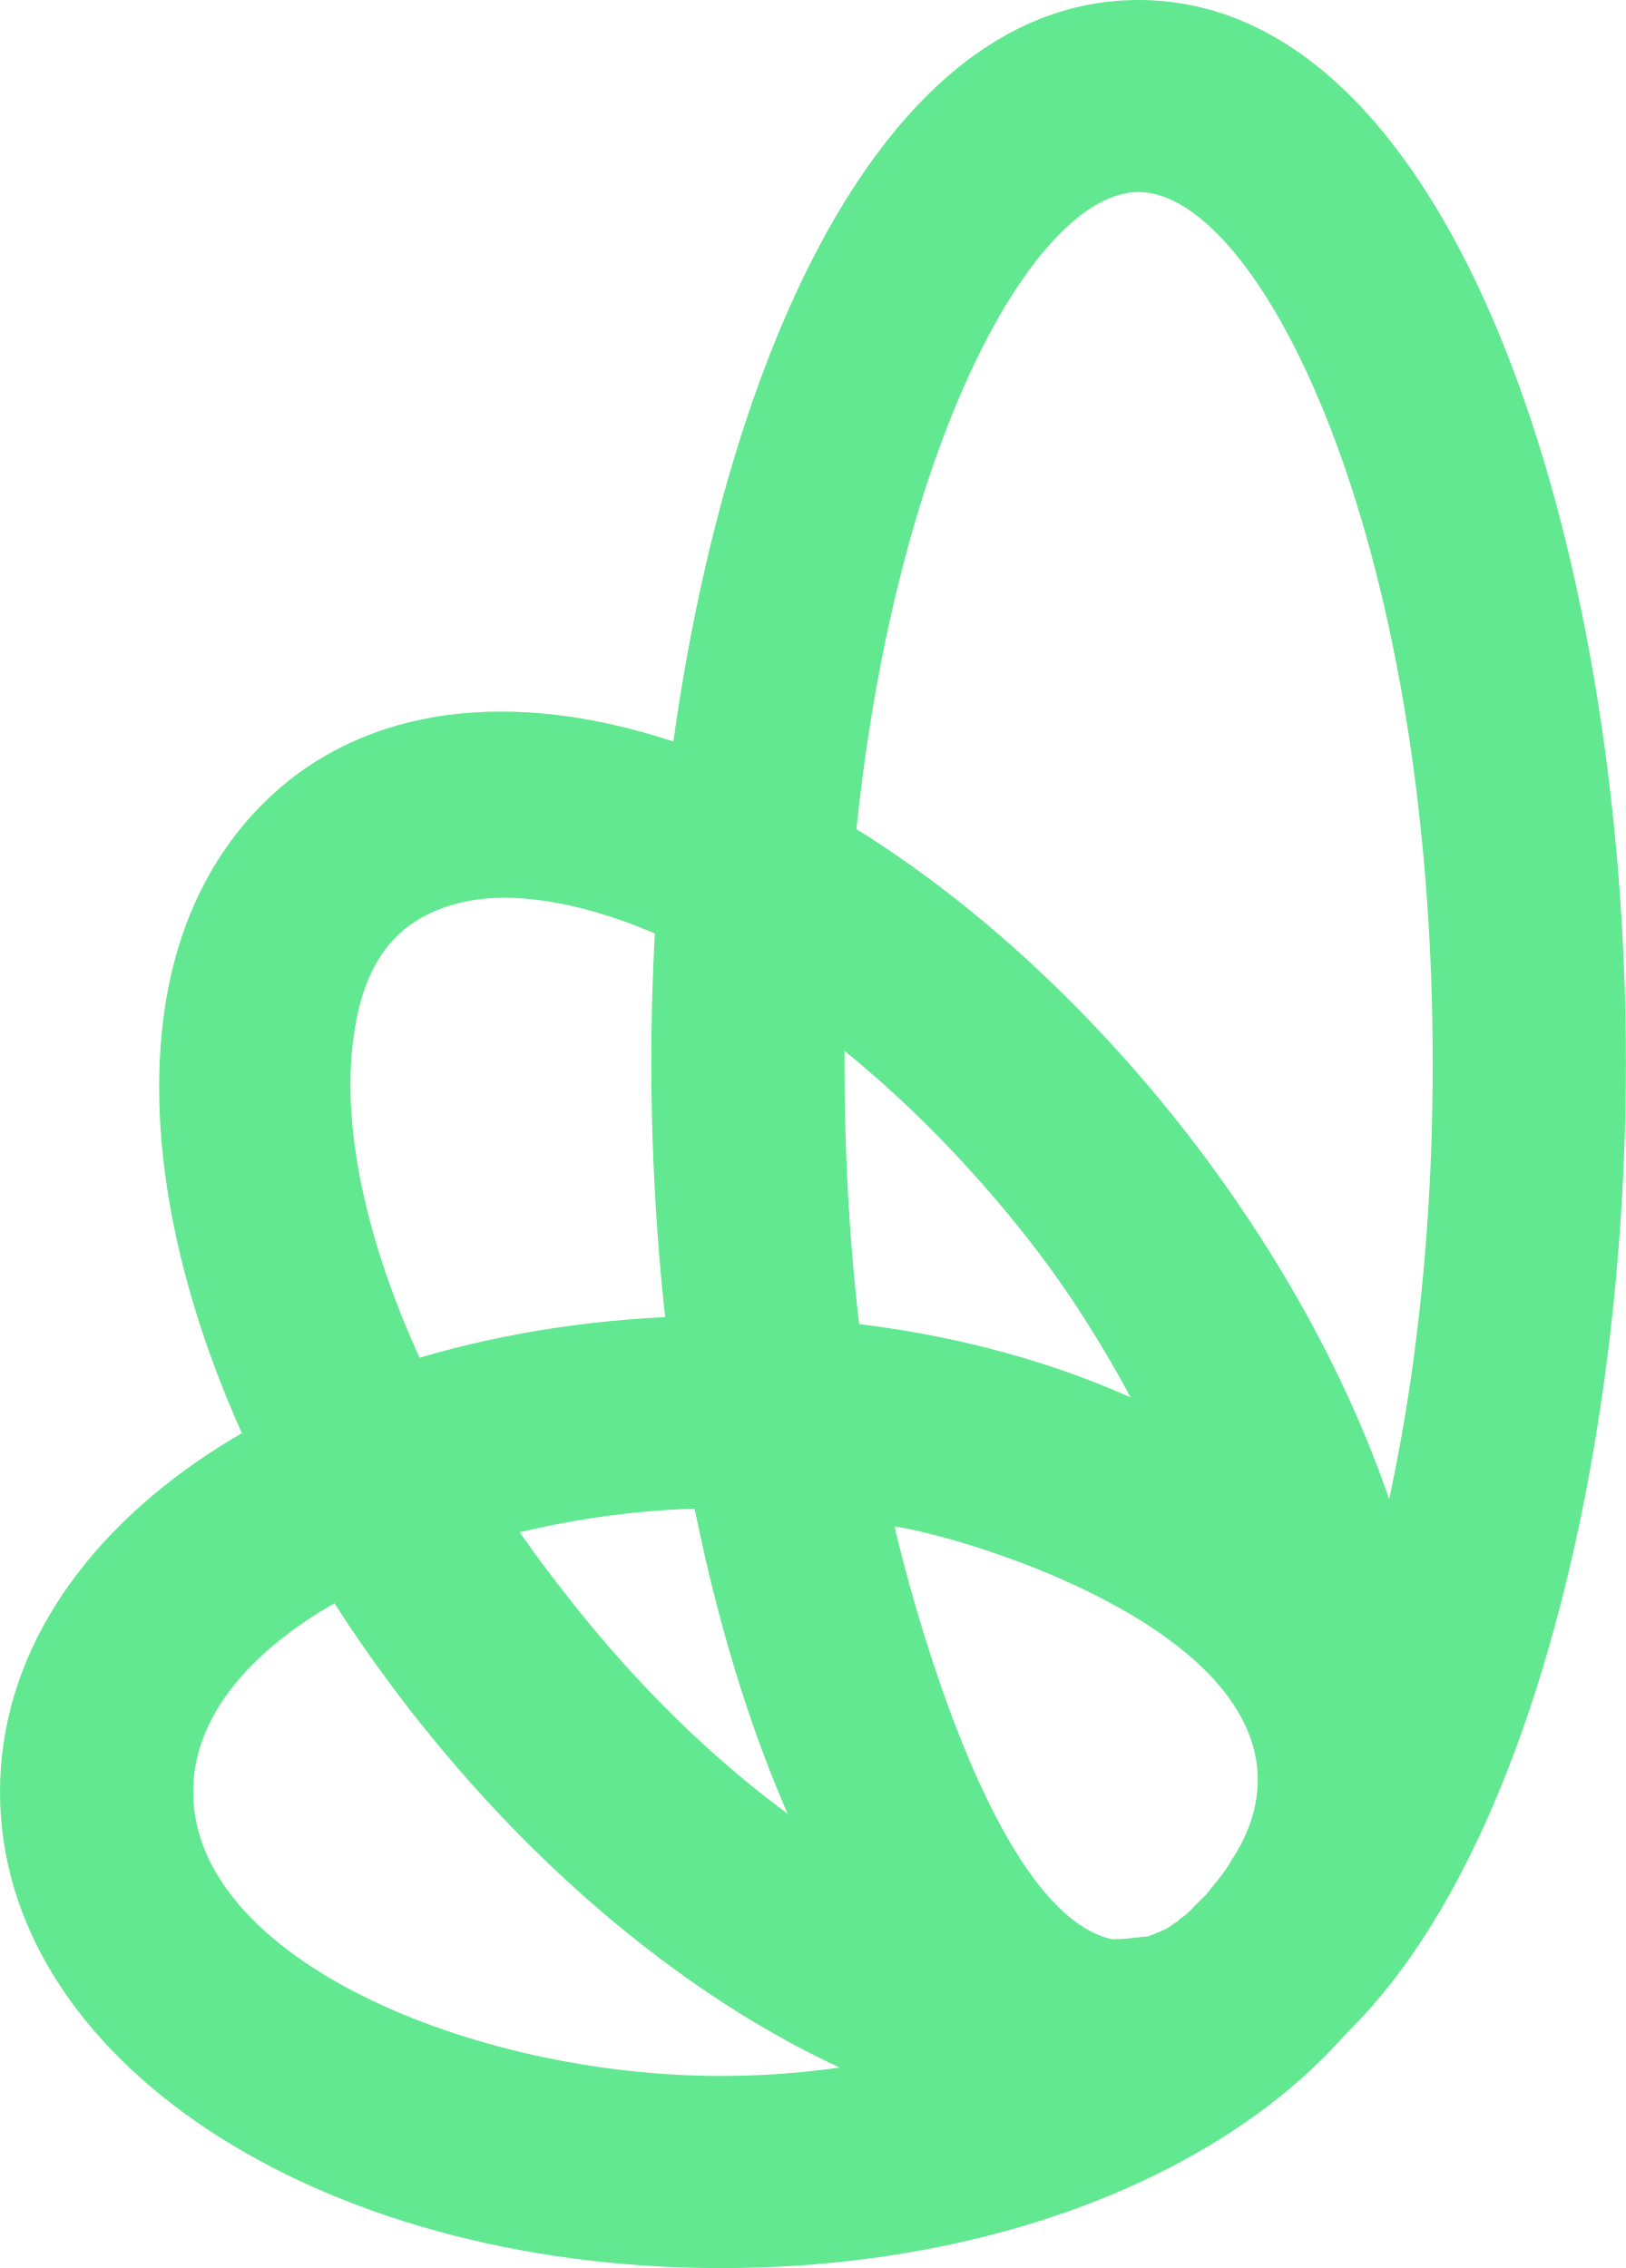
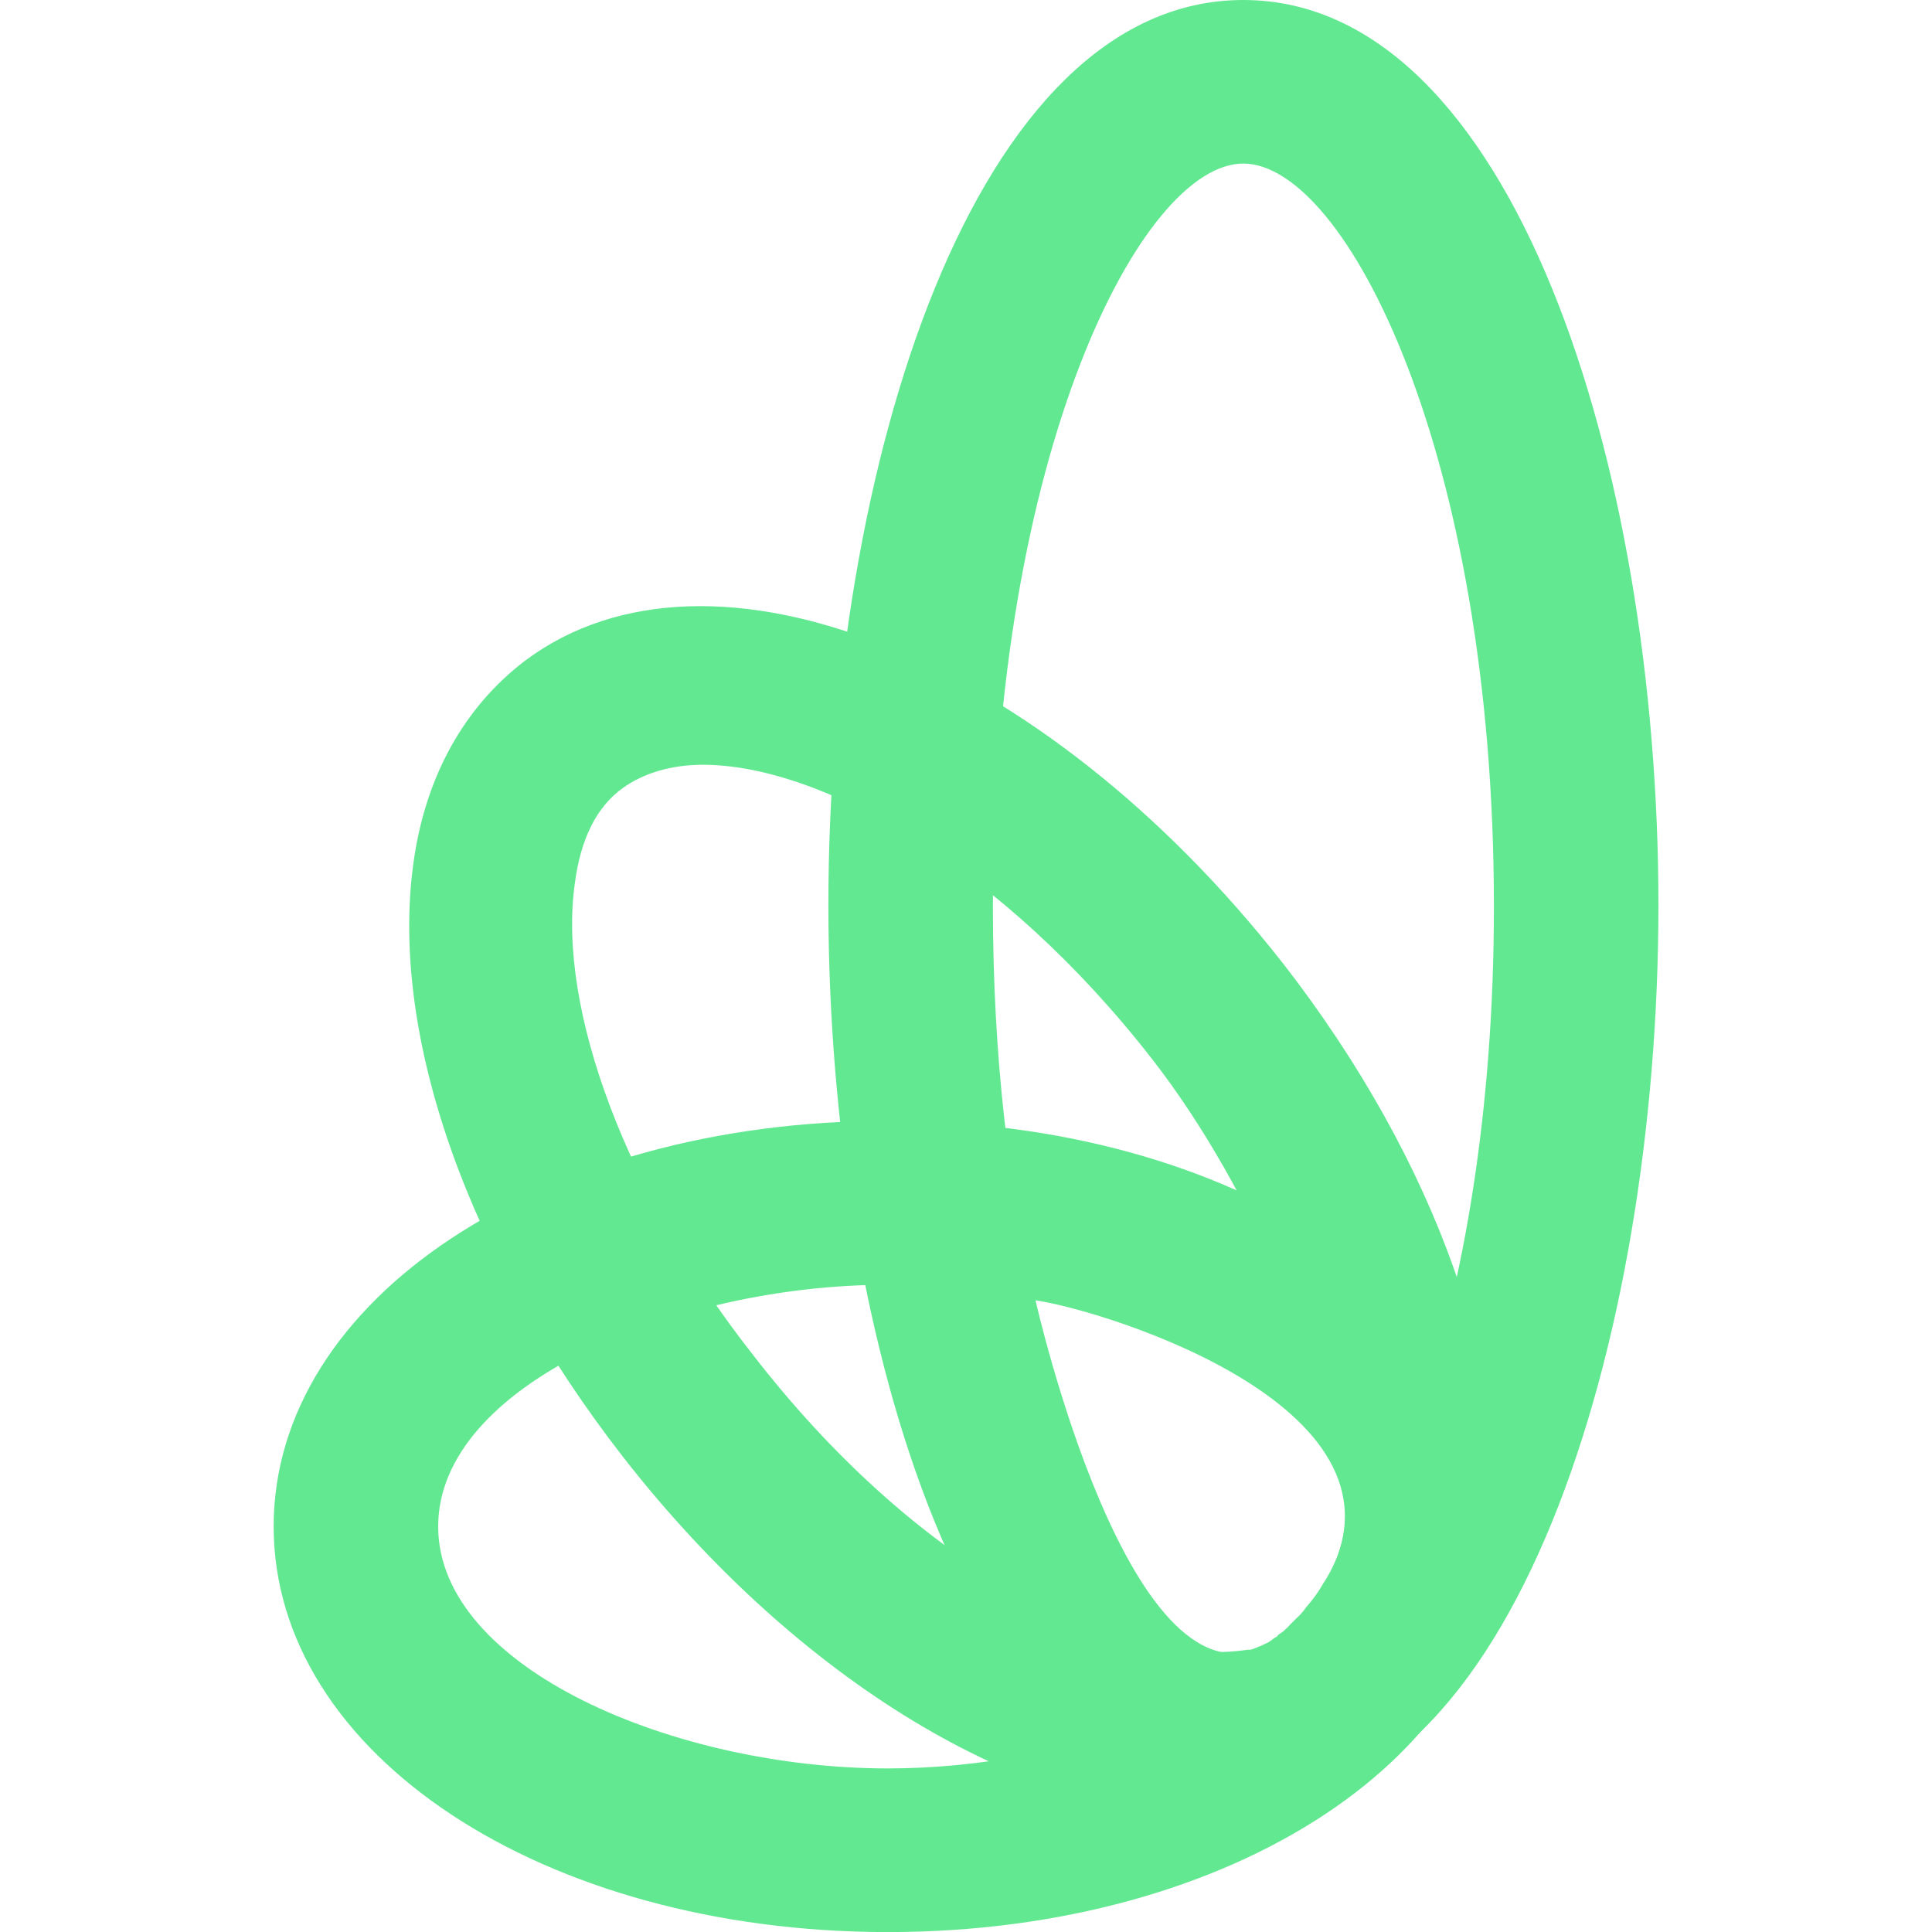
- <svg xmlns="http://www.w3.org/2000/svg" id="uuid-741c2c42-8269-4e31-b498-77c91a4da175" data-name="Layer 2" viewBox="0 0 17.523 24.449">
+ <svg xmlns="http://www.w3.org/2000/svg" id="uuid-741c2c42-8269-4e31-b498-77c91a4da175" data-name="Layer 2" viewBox="-3.463 0 24.449 24.449" width="24.449" height="24.449">
  <defs>
    <clipPath id="uuid-87f515f8-ad53-4649-826d-31171fdec14a">
      <rect y="14.184" width="15.551" height="10.266" style="fill: none;" />
    </clipPath>
    <clipPath id="uuid-15807e72-d77d-4d4b-8616-33c6848e3b2a">
      <rect x="7.02" width="10.504" height="22.91" style="fill: none;" />
    </clipPath>
    <clipPath id="uuid-936e042d-53e3-450f-8966-c17abfbc7f28">
      <rect x="1.715" y="7.672" width="13.758" height="15.293" style="fill: none;" />
    </clipPath>
  </defs>
  <g id="uuid-1ac2f832-f676-4c75-9b0f-c644cefe1e0d" data-name="uuid-25b924c7-62f5-4128-ab80-12d92099d6d9">
    <g style="clip-path: url(#uuid-87f515f8-ad53-4649-826d-31171fdec14a);">
      <path d="M7.773,22.379c-2.688,0-5.691-1.266-5.691-3.062s3.004-3.059,5.691-3.059c.629,0,1.273.07,1.879.199.867.129,4.957,1.375,3.648,3.574-.645,1.41-3.203,2.348-5.527,2.348M7.773,14.184c-4.367,0-7.773,2.254-7.773,5.133s3.406,5.133,7.773,5.133,7.777-2.254,7.777-5.133-3.41-5.133-7.777-5.133" style="fill: #63e892;" />
    </g>
    <g style="clip-path: url(#uuid-15807e72-d77d-4d4b-8616-33c6848e3b2a);">
      <path d="M12.621,20.781c-1.77,1.082-2.984-4.344-2.984-4.344-.332-1.391-.535-3.059-.535-4.965,0-5.738,1.879-9.402,3.168-9.402,1.293,0,3.172,3.664,3.172,9.402,0,5.223-1.566,8.742-2.82,9.309M12.27,0c-3.406,0-5.25,5.902-5.25,11.453,0,5.555,1.844,11.457,5.25,11.457,3.41,0,5.254-5.902,5.254-11.457,0-5.551-1.844-11.453-5.254-11.453" style="fill: #63e892;" />
    </g>
    <g style="clip-path: url(#uuid-936e042d-53e3-450f-8966-c17abfbc7f28);">
      <path d="M13.301,20.012l-.016.02c-.059.109-.129.203-.223.312-.035.055-.09.109-.129.145-.02.02-.055.055-.074.074-.016.02-.035.039-.055.055-.035.039-.074.055-.094.074l-.016.02c-.039.016-.074.055-.113.074-.035.016-.07.035-.109.051-.02,0-.035.02-.055.02-.039.02-.055.02-.09.02-1.754.258-4.258-1.137-6.266-3.738-1.586-2.016-2.473-4.363-2.25-5.957.074-.57.277-.973.609-1.211.258-.184.605-.293,1.012-.293,1.477,0,3.777,1.266,5.695,3.738,1.27,1.633,2.285,4.09,2.434,5.594v.051c.016.332-.059.625-.262.953M12.77,12.188c-3.043-3.887-7.242-5.574-9.582-3.832-.773.586-1.273,1.469-1.422,2.586-.293,2.18.703,4.984,2.656,7.496,2.23,2.859,5.086,4.527,7.371,4.527.828,0,1.582-.223,2.211-.68.773-.586,1.27-1.465,1.418-2.582.293-2.199-.699-5.004-2.652-7.516" style="fill: #63e892;" />
    </g>
  </g>
</svg>
